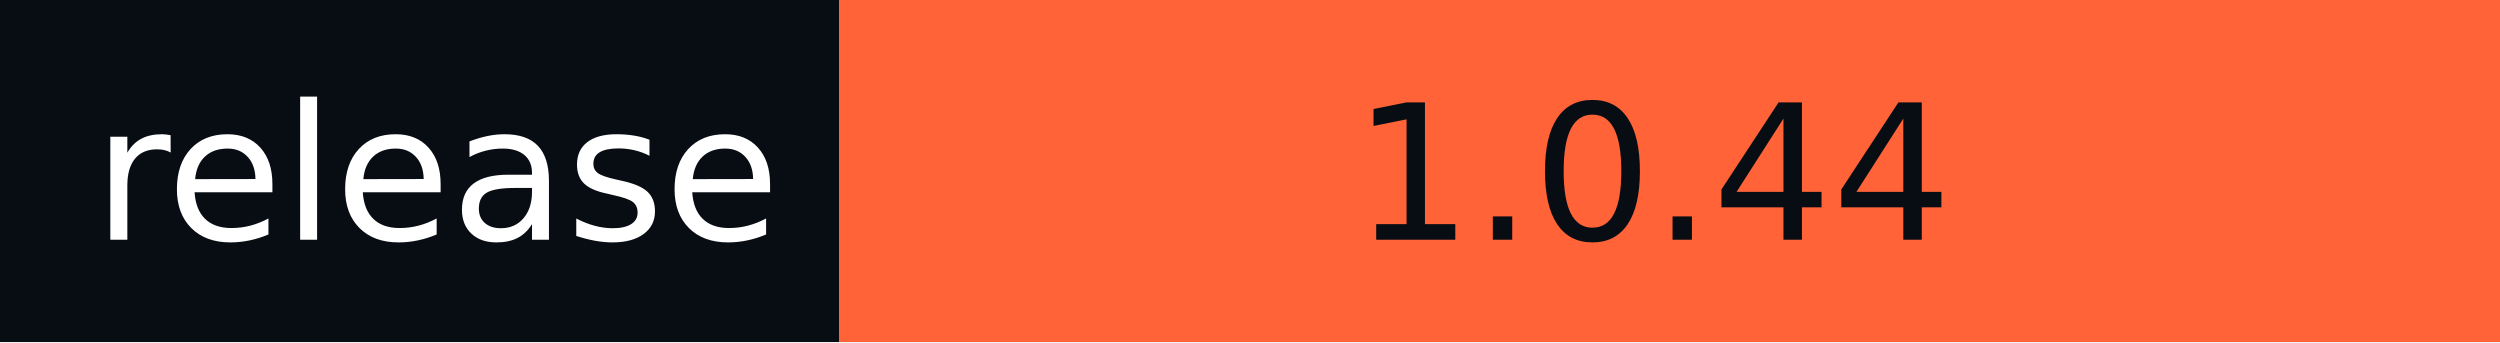
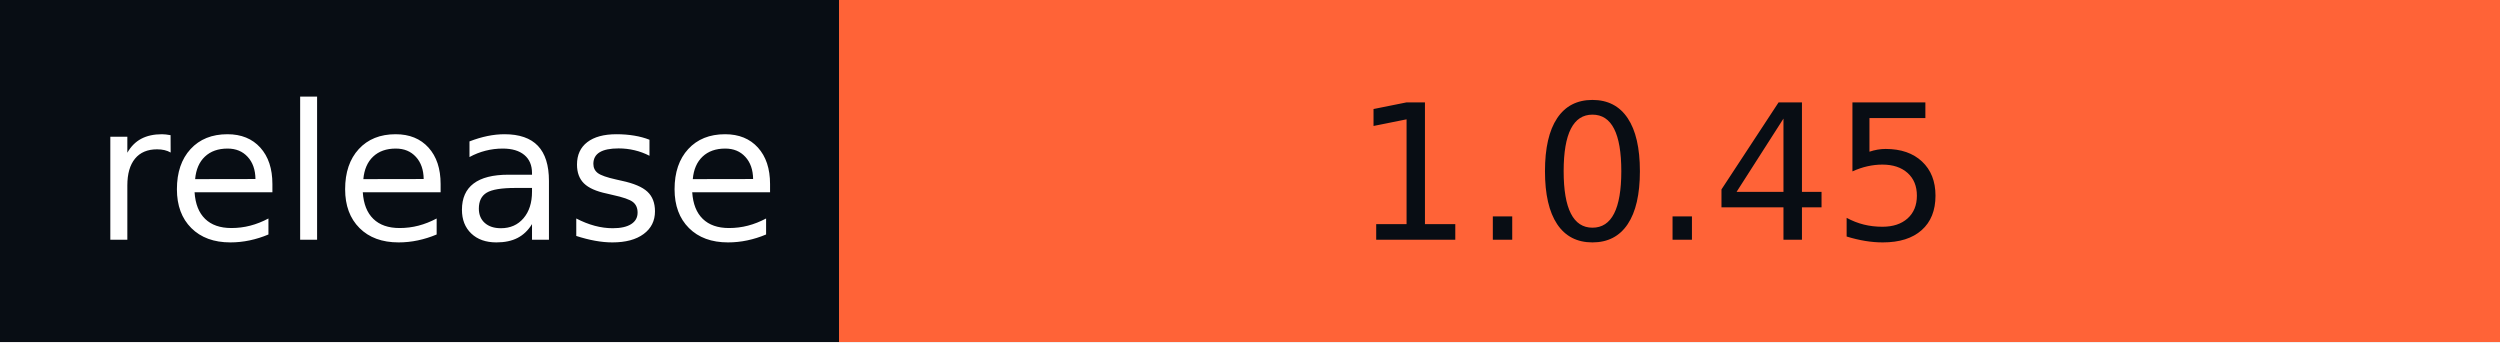
- <svg xmlns="http://www.w3.org/2000/svg" width="146" height="20" role="img" aria-label="release: 1.0.44">
+ <svg xmlns="http://www.w3.org/2000/svg" width="146" height="20" role="img" aria-label="release: 1.0.45">
  <g shape-rendering="crispEdges">
    <rect width="49" height="20" fill="#080d14" />
    <rect x="49" width="97" height="20" fill="#ff6337" />
  </g>
  <g fill="#fff" text-anchor="middle" font-family="Verdana,Geneva,DejaVu Sans,sans-serif" text-rendering="geometricPrecision" font-size="110">
    <text x="255" y="140" textLength="390" transform="scale(.1)">release</text>
-     <text x="965" y="140" textLength="870" transform="scale(.1)" fill="#080D14">1.0.44</text>
+     <text x="965" y="140" textLength="870" transform="scale(.1)" fill="#080D14">1.0.45</text>
  </g>
</svg>
